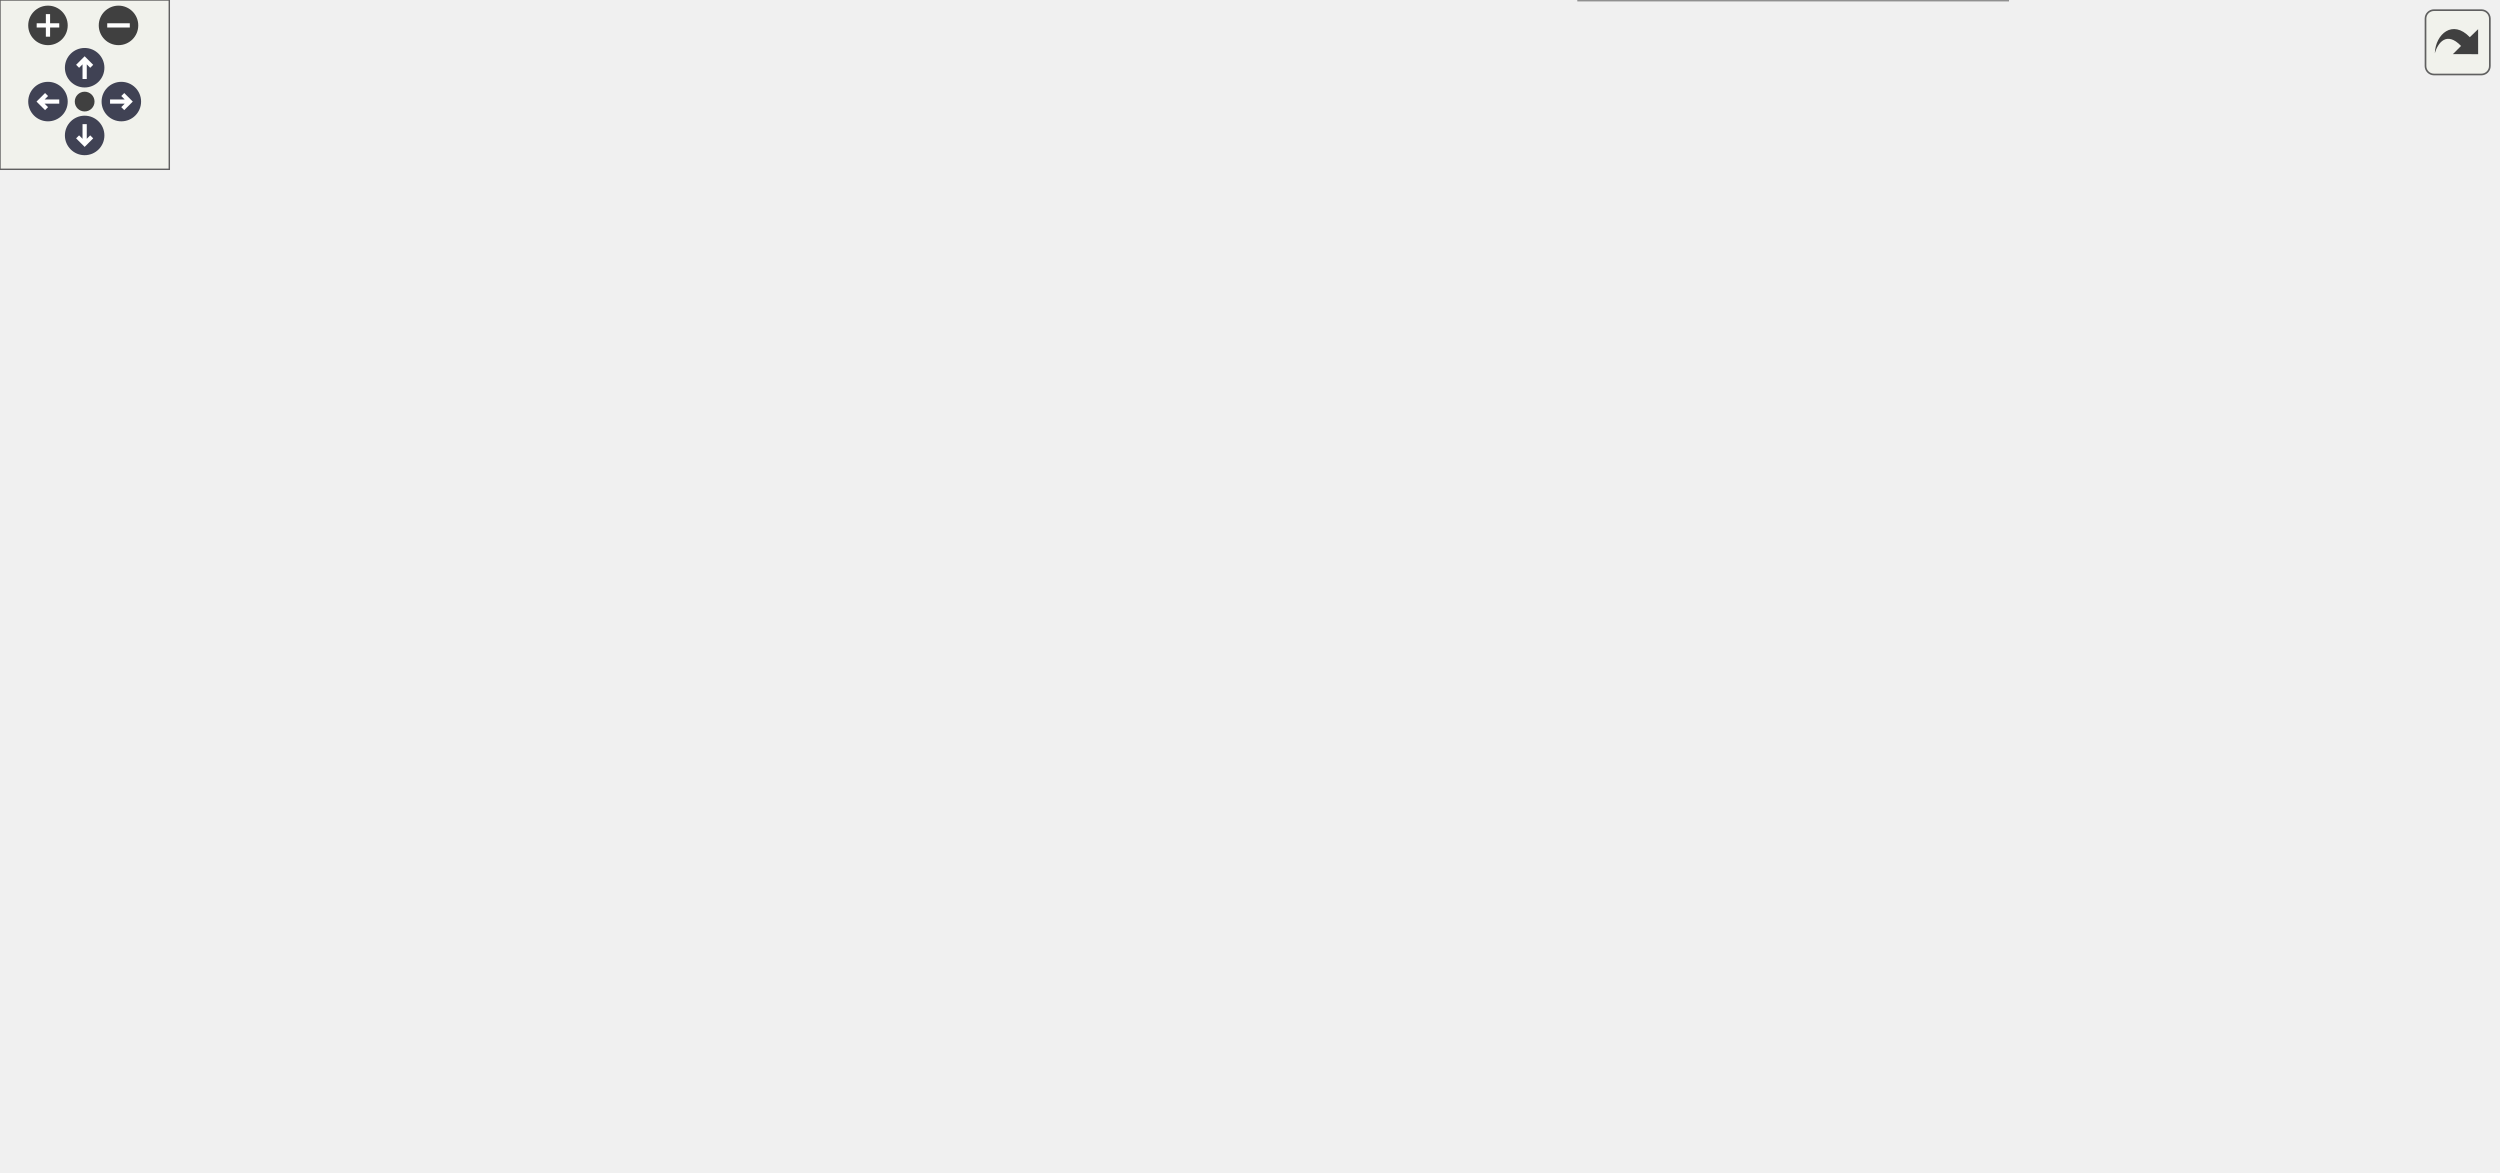
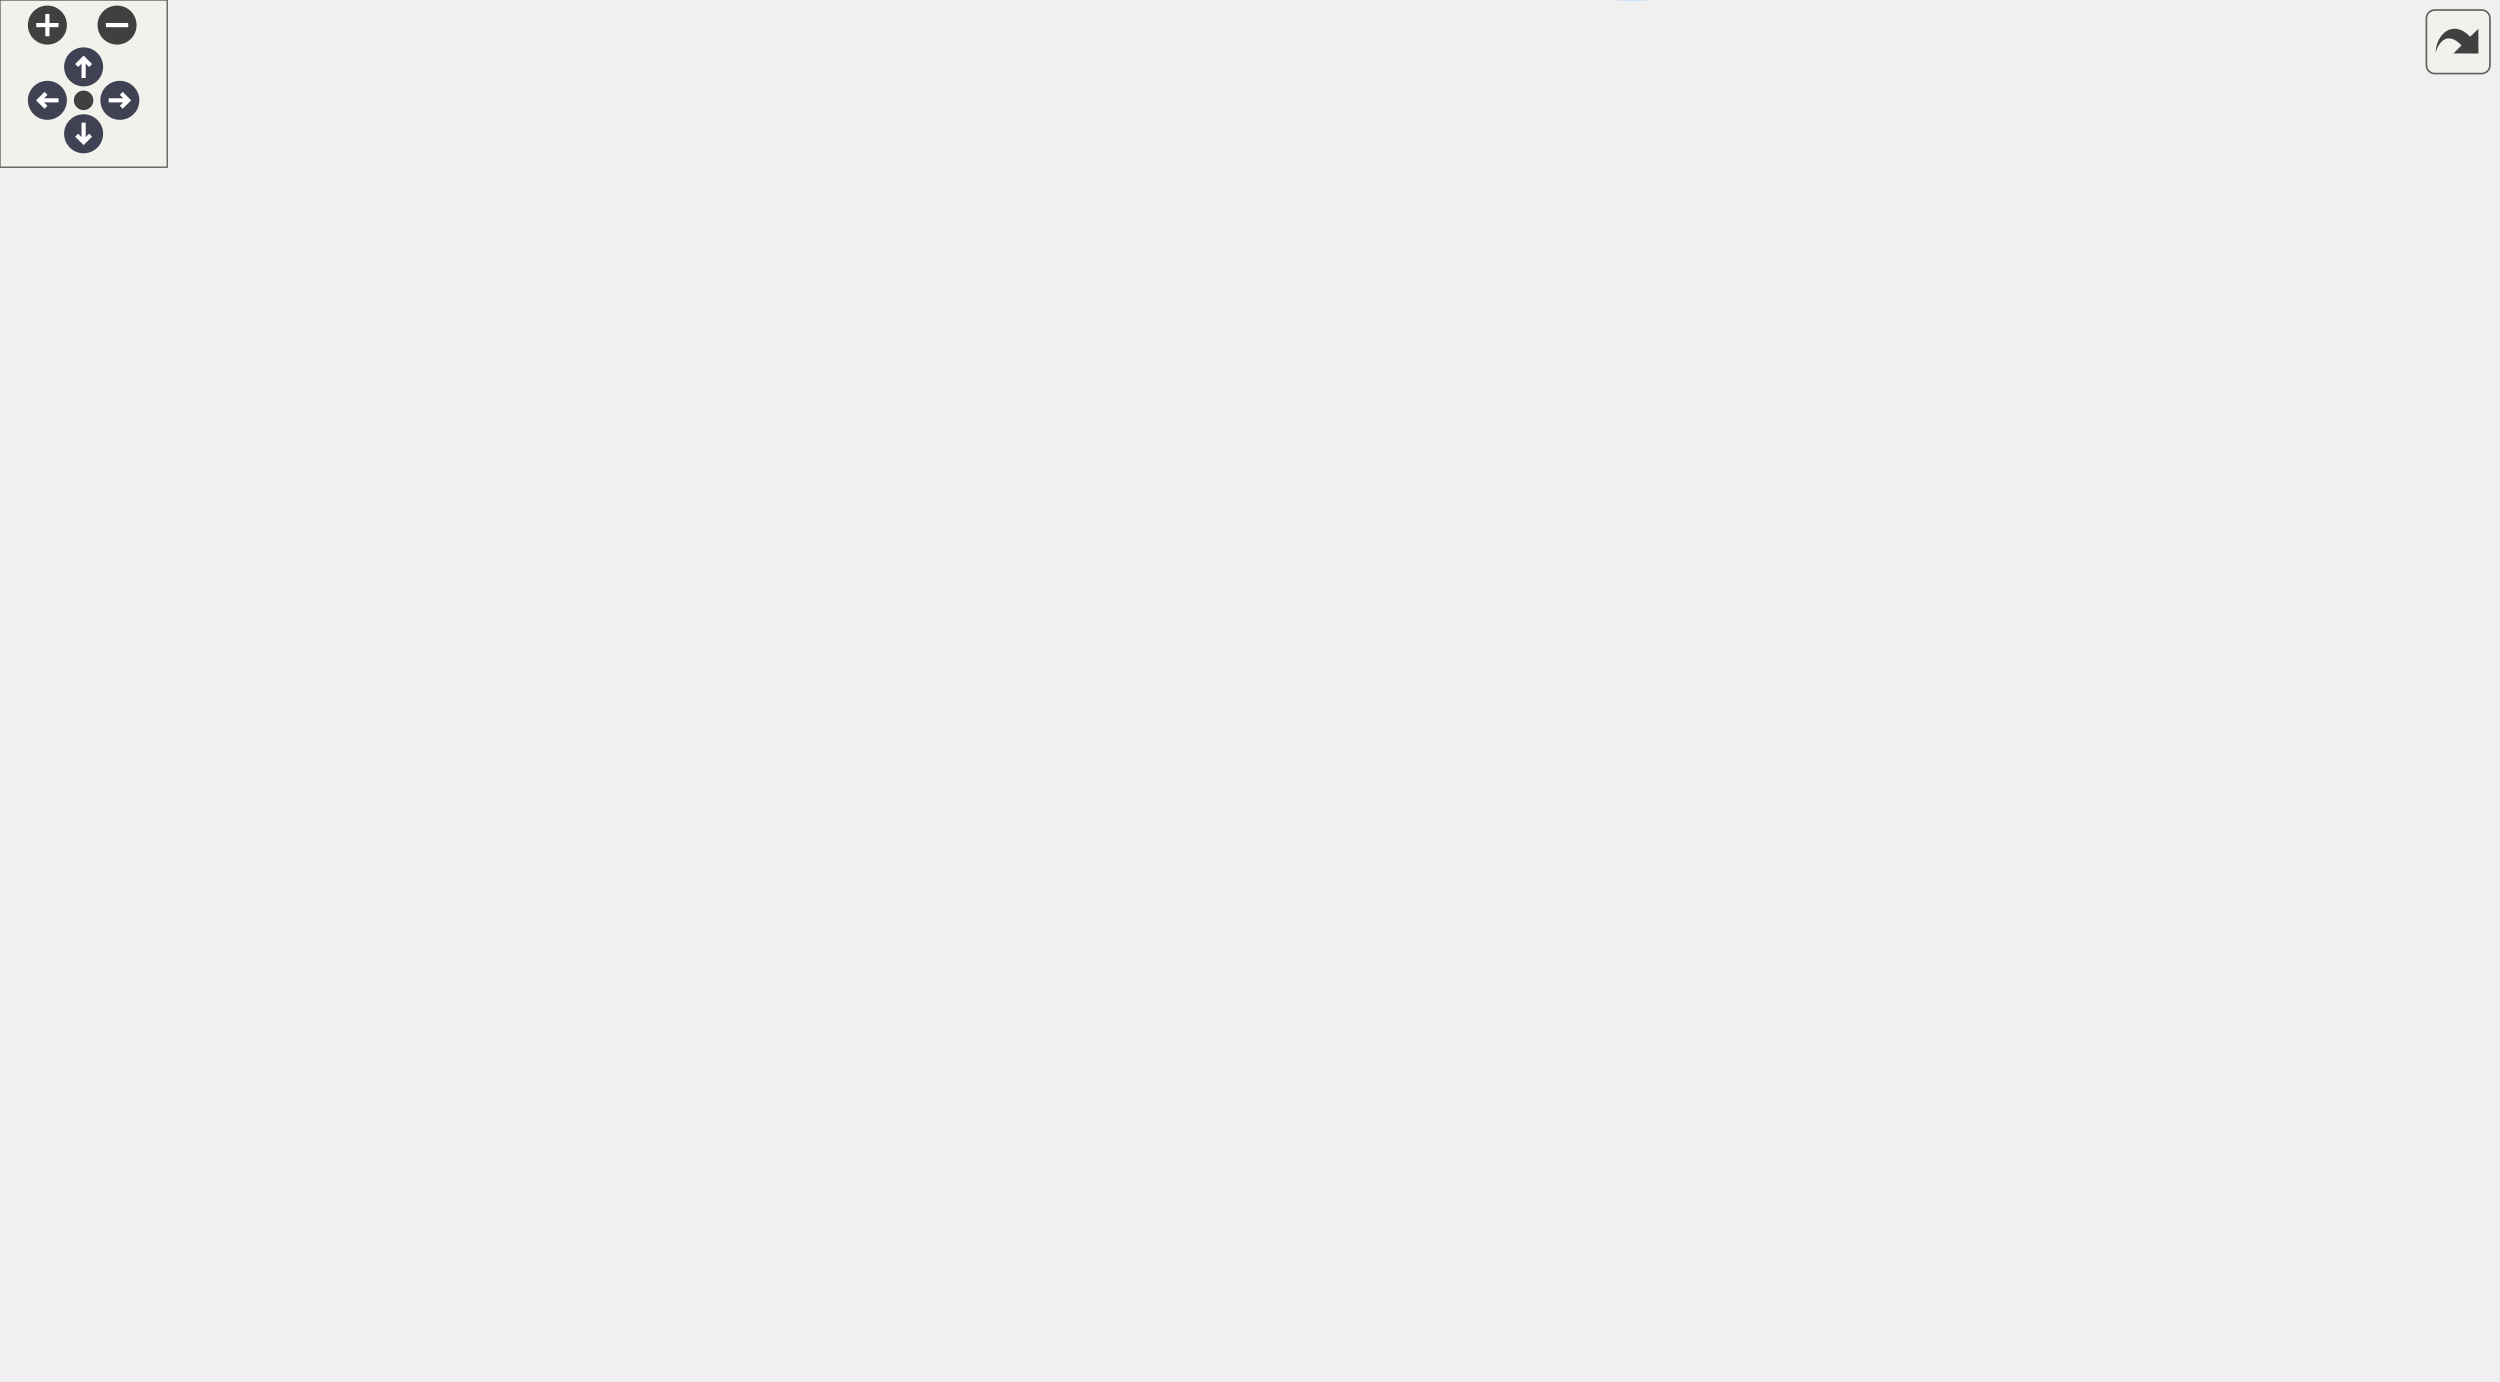
<svg xmlns="http://www.w3.org/2000/svg" xmlns:xlink="http://www.w3.org/1999/xlink" id="main" version="1.1" xml:space="preserve">
  <style type="text/css">
.node, .edge {opacity: 0.7;}
.node.selected, .edge.selected {opacity: 1;}
.edge:hover path { stroke: red; }
.edge:hover polygon { stroke: red; fill: red; }
</style>
  <defs>
    <circle id="rim" cx="0" cy="0" r="7" />
    <circle id="rim2" cx="0" cy="0" r="3.5" />
    <g id="zoomPlus">
      <use xlink:href="#rim" fill="#404040">
        <set attributeName="fill" to="#808080" begin="zoomplus.mouseover" end="zoomplus.mouseout" />
      </use>
      <path d="M-4,0h8M0,-4v8" fill="none" stroke="white" stroke-width="1.5" pointer-events="none" />
    </g>
    <g id="zoomMin">
      <use xlink:href="#rim" fill="#404040">
        <set attributeName="fill" to="#808080" begin="zoomminus.mouseover" end="zoomminus.mouseout" />
      </use>
      <path d="M-4,0h8" fill="none" stroke="white" stroke-width="1.5" pointer-events="none" />
    </g>
    <g id="arrowUp" transform="translate(30 24)">
      <use xlink:href="#rim" />
      <path pointer-events="none" fill="none" stroke="white" stroke-width="1.5" d="M0,-3.0v7 M-2.5,-0.5L0,-3.0L2.5,-0.5" />
    </g>
    <g id="arrowRight" transform="rotate(90) translate(36 -43)">
      <use xlink:href="#rim" />
      <path pointer-events="none" fill="none" stroke="white" stroke-width="1.5" d="M0,-3.0v7 M-2.5,-0.5L0,-3.0L2.5,-0.5" />
    </g>
    <g id="arrowDown" transform="rotate(180) translate(-30 -48)">
      <use xlink:href="#rim" />
      <path pointer-events="none" fill="none" stroke="white" stroke-width="1.5" d="M0,-3.0v7 M-2.5,-0.5L0,-3.0L2.5,-0.5" />
    </g>
    <g id="arrowLeft" transform="rotate(270) translate(-36 17)">
      <use xlink:href="#rim" />
      <path pointer-events="none" fill="none" stroke="white" stroke-width="1.5" d="M0,-3.0v7 M-2.5,-0.5L0,-3.0L2.5,-0.5" />
    </g>
    <g id="resetDef">
      <use xlink:href="#rim2" fill="#404040">
        <set attributeName="fill" to="#808080" begin="reset.mouseover" end="reset.mouseout" />
      </use>
    </g>
  </defs>
  <svg id="graph" class="graph">
    <g id="viewport">
      <g id="Node000001" class="node">
        <g id="a_Node000001">
          <a xlink:title="Generate all particle beds and fill particle_cloud_ibs. Called on all ranks before s_reduce_ib_patch_...">
-             <polygon fill="#999999" stroke="#666666" points="144,-199 0,-199 0,-169 144,-169 144,-199" />
-             <text text-anchor="start" x="8" y="-187" font-family="Helvetica,sans-Serif" font-size="10.00">m_particle_cloud::s</text>
-             <text text-anchor="middle" x="72" y="-176" font-family="Helvetica,sans-Serif" font-size="10.00">_generate_particle_clouds</text>
+             <polygon fill="#999999" stroke="#666666" points="144,-264.79 0,-264.79 0,-234.79 144,-234.79 144,-264.79" />
+             <text text-anchor="start" x="8" y="-252.79" font-family="Helvetica,sans-Serif" font-size="10.00">m_particle_cloud::s</text>
+             <text text-anchor="middle" x="72" y="-241.79" font-family="Helvetica,sans-Serif" font-size="10.00">_generate_particle_clouds</text>
          </a>
        </g>
      </g>
      <g id="Node000002" class="node">
        <g id="a_Node000002">
          <a xlink:href="namespacem__mpi__common.html#a04cfc0bdb377a0ce2f9fd478e4bb3807" target="_top" xlink:title="The subroutine terminates the MPI execution environment.">
-             <polygon fill="white" stroke="#666666" points="885,-181 751,-181 751,-151 885,-151 885,-181" />
-             <text text-anchor="start" x="759" y="-169" font-family="Helvetica,sans-Serif" font-size="10.00">m_mpi_common::s_mpi</text>
-             <text text-anchor="middle" x="818" y="-158" font-family="Helvetica,sans-Serif" font-size="10.00">_abort</text>
+             <polygon fill="white" stroke="#666666" points="896,-213.79 762,-213.79 762,-183.79 896,-183.79 896,-213.79" />
+             <text text-anchor="start" x="770" y="-201.79" font-family="Helvetica,sans-Serif" font-size="10.00">m_mpi_common::s_mpi</text>
+             <text text-anchor="middle" x="829" y="-190.79" font-family="Helvetica,sans-Serif" font-size="10.00">_abort</text>
          </a>
        </g>
      </g>
      <g id="edge1_Node000001_Node000002" class="edge">
        <g id="a_edge1_Node000001_Node000002">
          <a xlink:title=" ">
-             <path fill="none" stroke="#63b8ff" d="M92.94,-199.16C139,-233.1 257.62,-314.48 372,-343 435.82,-358.91 455.97,-358.05 520,-343 632.96,-316.46 744.68,-229.07 792.62,-187.87" />
-             <polygon fill="#63b8ff" stroke="#63b8ff" points="795.04,-190.4 800.29,-181.2 790.44,-185.12 795.04,-190.4" />
+             <path fill="none" stroke="#63b8ff" d="M89.15,-234.78C132.56,-195.56 256.99,-90.32 383,-50.79 528.51,-5.15 591.98,30.96 726,-41.79 777.87,-69.95 807.47,-137.15 820.3,-173.84" />
+             <polygon fill="#63b8ff" stroke="#63b8ff" points="817.12,-175.37 823.62,-183.75 823.76,-173.15 817.12,-175.37" />
          </a>
        </g>
      </g>
      <g id="Node000003" class="node">
        <g id="a_Node000003">
          <a xlink:href="namespacem__particle__cloud.html#acedaa7ab4782dc03d33cf3456692bfdb" target="_top" xlink:title="Places particles on the optimally dense lattice for the cloud region: a triangular lattice in 2D,...">
-             <polygon fill="white" stroke="#666666" points="321,-130 195,-130 195,-100 321,-100 321,-130" />
-             <text text-anchor="start" x="203" y="-118" font-family="Helvetica,sans-Serif" font-size="10.00">m_particle_cloud::s</text>
-             <text text-anchor="middle" x="258" y="-107" font-family="Helvetica,sans-Serif" font-size="10.00">_particle_cloud_lattice</text>
+             <polygon fill="white" stroke="#666666" points="326.5,-333.79 200.5,-333.79 200.5,-303.79 326.5,-303.79 326.5,-333.79" />
+             <text text-anchor="start" x="208.5" y="-321.79" font-family="Helvetica,sans-Serif" font-size="10.00">m_particle_cloud::s</text>
+             <text text-anchor="middle" x="263.5" y="-310.79" font-family="Helvetica,sans-Serif" font-size="10.00">_particle_cloud_lattice</text>
          </a>
        </g>
      </g>
      <g id="edge2_Node000001_Node000003" class="edge">
        <g id="a_edge2_Node000001_Node000003">
          <a xlink:title=" ">
-             <path fill="none" stroke="#63b8ff" d="M113.38,-168.86C140.94,-158.52 177.64,-144.76 207.05,-133.73" />
-             <polygon fill="#63b8ff" stroke="#63b8ff" points="208.58,-136.9 216.71,-130.11 206.12,-130.34 208.58,-136.9" />
+             <path fill="none" stroke="#63b8ff" d="M114.59,-264.93C143.1,-275.32 181.1,-289.15 211.45,-300.2" />
+             <polygon fill="#63b8ff" stroke="#63b8ff" points="210.42,-303.55 221.01,-303.69 212.81,-296.98 210.42,-303.55" />
          </a>
        </g>
      </g>
      <g id="Node000006" class="node">
        <g id="a_Node000006">
          <a xlink:href="namespacem__mpi__common.html#a4d03f5fc95657b6bec1f89221295b0cc" target="_top" xlink:title="Print a case file error with the prohibited condition and message, then abort execution.">
-             <polygon fill="white" stroke="#666666" points="711.5,-30 559.5,-30 559.5,0 711.5,0 711.5,-30" />
-             <text text-anchor="start" x="567.5" y="-18" font-family="Helvetica,sans-Serif" font-size="10.00">m_mpi_common::s_prohibit</text>
-             <text text-anchor="middle" x="635.5" y="-7" font-family="Helvetica,sans-Serif" font-size="10.00">_abort</text>
-           </a>
-         </g>
-       </g>
-       <g id="edge15_Node000001_Node000006" class="edge">
-         <g id="a_edge15_Node000001_Node000006">
-           <a xlink:title=" ">
-             <path fill="none" stroke="#63b8ff" d="M85.4,-168.92C103.72,-147.77 140.15,-109.79 180,-91 299.74,-34.54 454.57,-19.32 549.11,-15.61" />
-             <polygon fill="#63b8ff" stroke="#63b8ff" points="549.33,-19.1 559.2,-15.25 549.08,-12.11 549.33,-19.1" />
+             <polygon fill="white" stroke="#666666" points="722.5,-434.79 570.5,-434.79 570.5,-404.79 722.5,-404.79 722.5,-434.79" />
+             <text text-anchor="start" x="578.5" y="-422.79" font-family="Helvetica,sans-Serif" font-size="10.00">m_mpi_common::s_prohibit</text>
+             <text text-anchor="middle" x="646.5" y="-411.79" font-family="Helvetica,sans-Serif" font-size="10.00">_abort</text>
+           </a>
+         </g>
+       </g>
+       <g id="edge20_Node000001_Node000006" class="edge">
+         <g id="a_edge20_Node000001_Node000006">
+           <a xlink:title=" ">
+             <path fill="none" stroke="#63b8ff" d="M85.43,-264.82C103.77,-285.9 140.24,-323.81 180,-342.79 303.33,-401.69 463.63,-416.52 560.32,-419.71" />
+             <polygon fill="#63b8ff" stroke="#63b8ff" points="560.25,-423.21 570.35,-420.01 560.45,-416.21 560.25,-423.21" />
          </a>
        </g>
      </g>
      <g id="Node000007" class="node">
        <g id="a_Node000007">
-           <a xlink:href="namespacem__particle__cloud.html#a43768d4eca3269ef64ad871bbe2f4aaa" target="_top" xlink:title="Generates a random distributions of particles in a box with a minimum spacing. Rejection sampling nee...">
-             <polygon fill="white" stroke="#666666" points="336,-224 180,-224 180,-194 336,-194 336,-224" />
-             <text text-anchor="start" x="188" y="-212" font-family="Helvetica,sans-Serif" font-size="10.00">m_particle_cloud::s</text>
-             <text text-anchor="middle" x="258" y="-201" font-family="Helvetica,sans-Serif" font-size="10.00">_particle_cloud_random_box</text>
+           <a xlink:href="namespacem__particle__cloud.html#ae3c24295683ec9db3db5d1f03495364f" target="_top" xlink:title="Rejection-samples particle centres into a box or hemisphere-shell region with a minimum centre-to-cen...">
+             <polygon fill="white" stroke="#666666" points="347,-216.79 180,-216.79 180,-186.79 347,-186.79 347,-216.79" />
+             <text text-anchor="start" x="188" y="-204.79" font-family="Helvetica,sans-Serif" font-size="10.00">m_particle_cloud::s</text>
+             <text text-anchor="middle" x="263.5" y="-193.79" font-family="Helvetica,sans-Serif" font-size="10.00">_particle_cloud_rejection_pack</text>
          </a>
        </g>
      </g>
      <g id="edge8_Node000001_Node000007" class="edge">
        <g id="a_edge8_Node000001_Node000007">
          <a xlink:title=" ">
-             <path fill="none" stroke="#63b8ff" d="M144.14,-193.67C152.57,-194.81 161.25,-195.99 169.87,-197.16" />
-             <polygon fill="#63b8ff" stroke="#63b8ff" points="169.57,-200.65 179.95,-198.53 170.51,-193.72 169.57,-200.65" />
+             <path fill="none" stroke="#63b8ff" d="M132.44,-234.74C151.75,-229.84 173.35,-224.37 193.31,-219.32" />
+             <polygon fill="#63b8ff" stroke="#63b8ff" points="194.44,-222.64 203.27,-216.79 192.72,-215.86 194.44,-222.64" />
          </a>
        </g>
      </g>
      <g id="edge7_Node000003_Node000002" class="edge">
        <g id="a_edge7_Node000003_Node000002">
          <a xlink:title=" ">
-             <path fill="none" stroke="#63b8ff" d="M321.28,-103.93C337.72,-101.47 355.48,-99.24 372,-98 437.59,-93.09 454.64,-90.61 520,-98 603.48,-107.43 697.68,-131.33 757.18,-148.12" />
-             <polygon fill="#63b8ff" stroke="#63b8ff" points="756.57,-151.58 767.15,-150.96 758.49,-144.85 756.57,-151.58" />
+             <path fill="none" stroke="#63b8ff" d="M308.49,-333.88C394.19,-360.51 587.29,-406.75 726,-336.79 773.01,-313.08 803.72,-256.35 818.24,-223.48" />
+             <polygon fill="#63b8ff" stroke="#63b8ff" points="821.53,-224.68 822.22,-214.11 815.09,-221.94 821.53,-224.68" />
          </a>
        </g>
      </g>
      <g id="Node000004" class="node">
        <g id="a_Node000004">
          <a xlink:href="namespacem__collisions.html#a6f78efa6a42123b9b5122de43e21733a" target="_top" xlink:title="function checks if this local MPI processor owns this specific collision">
-             <polygon fill="white" stroke="#666666" points="715,-183 556,-183 556,-153 715,-153 715,-183" />
-             <text text-anchor="start" x="564" y="-171" font-family="Helvetica,sans-Serif" font-size="10.00">m_collisions::f_neighborhood</text>
-             <text text-anchor="middle" x="635.5" y="-160" font-family="Helvetica,sans-Serif" font-size="10.00">_ranks_own_location</text>
+             <polygon fill="white" stroke="#666666" points="726,-327.79 567,-327.79 567,-297.79 726,-297.79 726,-327.79" />
+             <text text-anchor="start" x="575" y="-315.79" font-family="Helvetica,sans-Serif" font-size="10.00">m_collisions::f_neighborhood</text>
+             <text text-anchor="middle" x="646.5" y="-304.79" font-family="Helvetica,sans-Serif" font-size="10.00">_ranks_own_location</text>
          </a>
        </g>
      </g>
      <g id="edge3_Node000003_Node000004" class="edge">
        <g id="a_edge3_Node000003_Node000004">
          <a xlink:title=" ">
-             <path fill="none" stroke="#63b8ff" d="M321.03,-106.6C374.47,-101.23 453.28,-97.81 520,-113 549.48,-119.71 580.23,-135.01 602.43,-147.77" />
-             <polygon fill="#63b8ff" stroke="#63b8ff" points="600.7,-150.82 611.09,-152.88 604.25,-144.79 600.7,-150.82" />
+             <path fill="none" stroke="#63b8ff" d="M326.72,-321.27C380.75,-322.99 461.07,-324.54 531,-321.79 539.31,-321.47 547.94,-321.01 556.58,-320.47" />
+             <polygon fill="#63b8ff" stroke="#63b8ff" points="556.96,-323.95 566.71,-319.8 556.5,-316.97 556.96,-323.95" />
          </a>
        </g>
      </g>
      <g id="Node000005" class="node">
        <g id="a_Node000005">
          <a xlink:href="namespacem__particle__cloud.html#a4b179b0701b9813eb9d7d2feea5ed1c5" target="_top" xlink:title="Writes a single placed particle into particle_cloud_ibs at the next free slot, advancing ib_idx....">
-             <polygon fill="white" stroke="#666666" points="502.5,-152 389.5,-152 389.5,-122 502.5,-122 502.5,-152" />
-             <text text-anchor="start" x="397.5" y="-140" font-family="Helvetica,sans-Serif" font-size="10.00">m_particle_cloud::s</text>
-             <text text-anchor="middle" x="446" y="-129" font-family="Helvetica,sans-Serif" font-size="10.00">_add_cloud_particle</text>
+             <polygon fill="white" stroke="#666666" points="513.5,-312.79 400.5,-312.79 400.5,-282.79 513.5,-282.79 513.5,-312.79" />
+             <text text-anchor="start" x="408.5" y="-300.79" font-family="Helvetica,sans-Serif" font-size="10.00">m_particle_cloud::s</text>
+             <text text-anchor="middle" x="457" y="-289.79" font-family="Helvetica,sans-Serif" font-size="10.00">_add_cloud_particle</text>
          </a>
        </g>
      </g>
      <g id="edge4_Node000003_Node000005" class="edge">
        <g id="a_edge4_Node000003_Node000005">
          <a xlink:title=" ">
-             <path fill="none" stroke="#63b8ff" d="M321.19,-122.36C339.9,-124.57 360.49,-127 379.41,-129.24" />
-             <polygon fill="#63b8ff" stroke="#63b8ff" points="379.09,-132.73 389.43,-130.43 379.91,-125.78 379.09,-132.73" />
+             <path fill="none" stroke="#63b8ff" d="M326.67,-311.97C346.95,-309.75 369.52,-307.28 390.06,-305.02" />
+             <polygon fill="#63b8ff" stroke="#63b8ff" points="390.72,-308.47 400.28,-303.9 389.96,-301.51 390.72,-308.47" />
          </a>
        </g>
      </g>
      <g id="edge5_Node000005_Node000006" class="edge">
        <g id="a_edge5_Node000005_Node000006">
          <a xlink:title=" ">
-             <path fill="none" stroke="#63b8ff" d="M470.37,-121.8C503.81,-100.03 565.42,-59.95 602.9,-35.56" />
-             <polygon fill="#63b8ff" stroke="#63b8ff" points="604.95,-38.4 611.43,-30.01 601.14,-32.53 604.95,-38.4" />
+             <path fill="none" stroke="#63b8ff" d="M481.37,-313C514.81,-334.76 576.42,-374.84 613.9,-399.23" />
+             <polygon fill="#63b8ff" stroke="#63b8ff" points="612.14,-402.26 622.43,-404.78 615.95,-396.39 612.14,-402.26" />
          </a>
        </g>
      </g>
      <g id="edge6_Node000006_Node000002" class="edge">
        <g id="a_edge6_Node000006_Node000002">
          <a xlink:title=" ">
-             <path fill="none" stroke="#63b8ff" d="M689.09,-30.08C698.15,-33.87 707.16,-38.47 715,-44 752.91,-70.73 784.99,-114.92 802.57,-142.14" />
-             <polygon fill="#63b8ff" stroke="#63b8ff" points="799.66,-144.09 807.96,-150.67 805.58,-140.35 799.66,-144.09" />
-           </a>
-         </g>
-       </g>
-       <g id="edge12_Node000007_Node000002" class="edge">
-         <g id="a_edge12_Node000007_Node000002">
-           <a xlink:title=" ">
-             <path fill="none" stroke="#63b8ff" d="M285.86,-224.06C308.15,-235.65 341.09,-250.71 372,-257 521.13,-287.36 698.32,-220.22 776.5,-185.34" />
-             <polygon fill="#63b8ff" stroke="#63b8ff" points="778.31,-188.36 785.98,-181.05 775.43,-181.98 778.31,-188.36" />
-           </a>
-         </g>
-       </g>
-       <g id="edge11_Node000007_Node000005" class="edge">
-         <g id="a_edge11_Node000007_Node000005">
-           <a xlink:title=" ">
-             <path fill="none" stroke="#63b8ff" d="M292.32,-193.97C314.67,-184.11 344.87,-171.2 372,-161 377.07,-159.09 382.37,-157.19 387.7,-155.33" />
-             <polygon fill="#63b8ff" stroke="#63b8ff" points="388.96,-158.6 397.28,-152.05 386.69,-151.98 388.96,-158.6" />
+             <path fill="none" stroke="#63b8ff" d="M703.95,-404.72C711.9,-401.01 719.55,-396.43 726,-390.79 778.95,-344.53 808.85,-263.93 821.21,-223.46" />
+             <polygon fill="#63b8ff" stroke="#63b8ff" points="824.57,-224.44 824.04,-213.85 817.85,-222.46 824.57,-224.44" />
+           </a>
+         </g>
+       </g>
+       <g id="edge14_Node000007_Node000002" class="edge">
+         <g id="a_edge14_Node000007_Node000002">
+           <a xlink:title=" ">
+             <path fill="none" stroke="#63b8ff" d="M326.87,-186.73C344.87,-183.05 364.62,-179.63 383,-177.79 512.12,-164.85 663.14,-177.89 751.89,-188.42" />
+             <polygon fill="#63b8ff" stroke="#63b8ff" points="751.52,-191.9 761.87,-189.62 752.36,-184.95 751.52,-191.9" />
+           </a>
+         </g>
+       </g>
+       <g id="edge10_Node000007_Node000005" class="edge">
+         <g id="a_edge10_Node000007_Node000005">
+           <a xlink:title=" ">
+             <path fill="none" stroke="#63b8ff" d="M285.94,-216.89C309.07,-232.67 347.36,-257.37 383,-273.79 387.06,-275.66 391.31,-277.46 395.63,-279.16" />
+             <polygon fill="#63b8ff" stroke="#63b8ff" points="394.56,-282.5 405.16,-282.74 397.03,-275.95 394.56,-282.5" />
          </a>
        </g>
      </g>
      <g id="Node000008" class="node">
        <g id="a_Node000008">
          <a xlink:href="namespacem__particle__cloud.html#aa2803b020159e1a466b23af39ea4b7be" target="_top" xlink:title="Hash bin coordinates to a 1-indexed slot in [1, hash_size]. Uses large prime multipliers to spread bi...">
-             <polygon fill="white" stroke="#666666" points="501,-200 391,-200 391,-170 501,-170 501,-200" />
-             <text text-anchor="start" x="399" y="-188" font-family="Helvetica,sans-Serif" font-size="10.00">m_particle_cloud::f</text>
-             <text text-anchor="middle" x="446" y="-177" font-family="Helvetica,sans-Serif" font-size="10.00">_bin_hash</text>
+             <polygon fill="white" stroke="#666666" points="701.5,-80.79 591.5,-80.79 591.5,-50.79 701.5,-50.79 701.5,-80.79" />
+             <text text-anchor="start" x="599.5" y="-68.79" font-family="Helvetica,sans-Serif" font-size="10.00">m_particle_cloud::f</text>
+             <text text-anchor="middle" x="646.5" y="-57.79" font-family="Helvetica,sans-Serif" font-size="10.00">_bin_hash</text>
          </a>
        </g>
      </g>
      <g id="edge9_Node000007_Node000008" class="edge">
        <g id="a_edge9_Node000007_Node000008">
          <a xlink:title=" ">
-             <path fill="none" stroke="#63b8ff" d="M336.26,-199.03C351.04,-197.12 366.37,-195.15 380.69,-193.3" />
-             <polygon fill="#63b8ff" stroke="#63b8ff" points="381.44,-196.73 390.91,-191.98 380.55,-189.79 381.44,-196.73" />
+             <path fill="none" stroke="#63b8ff" d="M273.61,-186.7C290.96,-159.56 331.66,-103.13 383,-79.79 445.87,-51.21 526.14,-51.53 581.27,-56.57" />
+             <polygon fill="#63b8ff" stroke="#63b8ff" points="580.96,-60.05 591.26,-57.56 581.65,-53.09 580.96,-60.05" />
          </a>
        </g>
      </g>
      <g id="Node000009" class="node">
        <g id="a_Node000009">
-           <a xlink:href="namespacem__particle__cloud.html#a733f14183bef377187ce1f2df3bf77bc" target="_top" xlink:title="Xorshift PRNG. Advances seed in-place and returns a value in [0, 1).">
-             <polygon fill="white" stroke="#666666" points="501,-334 391,-334 391,-304 501,-304 501,-334" />
-             <text text-anchor="start" x="399" y="-322" font-family="Helvetica,sans-Serif" font-size="10.00">m_particle_cloud::f</text>
-             <text text-anchor="middle" x="446" y="-311" font-family="Helvetica,sans-Serif" font-size="10.00">_xorshift</text>
-           </a>
-         </g>
-       </g>
-       <g id="edge10_Node000007_Node000009" class="edge">
-         <g id="a_edge10_Node000007_Node000009">
-           <a xlink:title=" ">
-             <path fill="none" stroke="#63b8ff" d="M277.26,-224.24C298.87,-241.75 336.41,-270.56 372,-290 378.5,-293.55 385.53,-296.9 392.57,-299.97" />
-             <polygon fill="#63b8ff" stroke="#63b8ff" points="391.55,-303.34 402.12,-303.99 394.26,-296.89 391.55,-303.34" />
+           <a xlink:href="namespacem__particle__cloud.html#a843a321f20b41f63e2b64dc52ca86577" target="_top" xlink:title="Check whether a candidate particle centre overlaps any already-placed particle in neighbouring spatia...">
+             <polygon fill="white" stroke="#666666" points="519,-130.29 395,-130.29 395,-89.29 519,-89.29 519,-130.29" />
+             <text text-anchor="start" x="403" y="-118.29" font-family="Helvetica,sans-Serif" font-size="10.00">m_particle_cloud::s</text>
+             <text text-anchor="start" x="403" y="-107.29" font-family="Helvetica,sans-Serif" font-size="10.00">_check_cloud_particle</text>
+             <text text-anchor="middle" x="457" y="-96.29" font-family="Helvetica,sans-Serif" font-size="10.00">_overlap</text>
+           </a>
+         </g>
+       </g>
+       <g id="edge11_Node000007_Node000009" class="edge">
+         <g id="a_edge11_Node000007_Node000009">
+           <a xlink:title=" ">
+             <path fill="none" stroke="#63b8ff" d="M295.68,-186.78C319.58,-175.28 353.37,-159.02 383,-144.79 389.71,-141.57 396.76,-138.19 403.73,-134.84" />
+             <polygon fill="#63b8ff" stroke="#63b8ff" points="405.65,-137.81 413.15,-130.33 402.62,-131.49 405.65,-137.81" />
+           </a>
+         </g>
+       </g>
+       <g id="Node000011" class="node">
+         <g id="a_Node000011">
+           <a xlink:href="namespacem__particle__cloud.html#a56e47151d0fc9b578c8f9ee0589ed7ad" target="_top" xlink:title="Compacts cloud_ibs(1:num_ibs) in place, discarding entries outside this rank's IB neighborhood (get_n...">
+             <polygon fill="white" stroke="#666666" points="531,-264.79 383,-264.79 383,-234.79 531,-234.79 531,-264.79" />
+             <text text-anchor="start" x="391" y="-252.79" font-family="Helvetica,sans-Serif" font-size="10.00">m_particle_cloud::s</text>
+             <text text-anchor="middle" x="457" y="-241.79" font-family="Helvetica,sans-Serif" font-size="10.00">_reduce_particle_cloud_ibs</text>
+           </a>
+         </g>
+       </g>
+       <g id="edge15_Node000007_Node000011" class="edge">
+         <g id="a_edge15_Node000007_Node000011">
+           <a xlink:title=" ">
+             <path fill="none" stroke="#63b8ff" d="M324.57,-216.85C344.17,-221.76 366.11,-227.26 386.36,-232.34" />
+             <polygon fill="#63b8ff" stroke="#63b8ff" points="385.6,-235.75 396.15,-234.79 387.3,-228.96 385.6,-235.75" />
+           </a>
+         </g>
+       </g>
+       <g id="Node000012" class="node">
+         <g id="a_Node000012">
+           <a xlink:href="namespacem__particle__cloud.html#af5453c5d4afe49a5954513c29c90a8d2" target="_top" xlink:title="Draws one rejection-sampling candidate centre (rx, ry, rz) for cloud_idx, advancing seed in place....">
+             <polygon fill="white" stroke="#666666" points="528.5,-216.79 385.5,-216.79 385.5,-186.79 528.5,-186.79 528.5,-216.79" />
+             <text text-anchor="start" x="393.5" y="-204.79" font-family="Helvetica,sans-Serif" font-size="10.00">m_particle_cloud::s</text>
+             <text text-anchor="middle" x="457" y="-193.79" font-family="Helvetica,sans-Serif" font-size="10.00">_sample_cloud_candidate</text>
+           </a>
+         </g>
+       </g>
+       <g id="edge17_Node000007_Node000012" class="edge">
+         <g id="a_edge17_Node000007_Node000012">
+           <a xlink:title=" ">
+             <path fill="none" stroke="#63b8ff" d="M347.1,-201.79C356.47,-201.79 366.01,-201.79 375.35,-201.79" />
+             <polygon fill="#63b8ff" stroke="#63b8ff" points="375.39,-205.29 385.39,-201.79 375.39,-198.29 375.39,-205.29" />
+           </a>
+         </g>
+       </g>
+       <g id="edge12_Node000009_Node000008" class="edge">
+         <g id="a_edge12_Node000009_Node000008">
+           <a xlink:title=" ">
+             <path fill="none" stroke="#63b8ff" d="M519.14,-95.45C539.16,-90.75 561.44,-85.52 581.66,-80.77" />
+             <polygon fill="#63b8ff" stroke="#63b8ff" points="582.46,-84.18 591.4,-78.49 580.86,-77.37 582.46,-84.18" />
          </a>
        </g>
      </g>
      <g id="Node000010" class="node">
        <g id="a_Node000010">
-           <a xlink:href="namespacem__particle__cloud.html#a56e47151d0fc9b578c8f9ee0589ed7ad" target="_top" xlink:title="Compacts cloud_ibs(1:num_ibs) in place, discarding entries outside this rank's IB neighborhood (get_n...">
-             <polygon fill="white" stroke="#666666" points="520,-248 372,-248 372,-218 520,-218 520,-248" />
-             <text text-anchor="start" x="380" y="-236" font-family="Helvetica,sans-Serif" font-size="10.00">m_particle_cloud::s</text>
-             <text text-anchor="middle" x="446" y="-225" font-family="Helvetica,sans-Serif" font-size="10.00">_reduce_particle_cloud_ibs</text>
-           </a>
-         </g>
-       </g>
-       <g id="edge13_Node000007_Node000010" class="edge">
-         <g id="a_edge13_Node000007_Node000010">
-           <a xlink:title=" ">
-             <path fill="none" stroke="#63b8ff" d="M336.26,-218.97C344.73,-220.06 353.37,-221.18 361.91,-222.28" />
-             <polygon fill="#63b8ff" stroke="#63b8ff" points="361.49,-225.75 371.85,-223.56 362.38,-218.81 361.49,-225.75" />
-           </a>
-         </g>
-       </g>
-       <g id="edge14_Node000010_Node000004" class="edge">
-         <g id="a_edge14_Node000010_Node000004">
-           <a xlink:title=" ">
-             <path fill="none" stroke="#63b8ff" d="M493.4,-217.95C502.25,-215.02 511.42,-211.95 520,-209 540.94,-201.81 563.93,-193.63 583.78,-186.48" />
-             <polygon fill="#63b8ff" stroke="#63b8ff" points="585.04,-189.75 593.25,-183.06 582.66,-183.17 585.04,-189.75" />
+           <a xlink:href="namespacem__particle__cloud.html#ad8f5d91cffbe9e7e3fdca5f7a5cdc4cc" target="_top" xlink:title="Convert a candidate particle centre to spatial-hash bin coordinates.">
+             <polygon fill="white" stroke="#666666" points="702,-128.79 591,-128.79 591,-98.79 702,-98.79 702,-128.79" />
+             <text text-anchor="start" x="599" y="-116.79" font-family="Helvetica,sans-Serif" font-size="10.00">m_particle_cloud::s</text>
+             <text text-anchor="middle" x="646.5" y="-105.79" font-family="Helvetica,sans-Serif" font-size="10.00">_get_cloud_bin</text>
+           </a>
+         </g>
+       </g>
+       <g id="edge13_Node000009_Node000010" class="edge">
+         <g id="a_edge13_Node000009_Node000010">
+           <a xlink:title=" ">
+             <path fill="none" stroke="#63b8ff" d="M519.14,-111.1C538.79,-111.52 560.63,-111.98 580.55,-112.41" />
+             <polygon fill="#63b8ff" stroke="#63b8ff" points="580.7,-115.91 590.78,-112.62 580.85,-108.91 580.7,-115.91" />
+           </a>
+         </g>
+       </g>
+       <g id="edge16_Node000011_Node000004" class="edge">
+         <g id="a_edge16_Node000011_Node000004">
+           <a xlink:title=" ">
+             <path fill="none" stroke="#63b8ff" d="M503.98,-264.83C512.94,-267.78 522.27,-270.87 531,-273.79 551.02,-280.49 572.97,-287.94 592.25,-294.52" />
+             <polygon fill="#63b8ff" stroke="#63b8ff" points="591.17,-297.85 601.77,-297.77 593.44,-291.23 591.17,-297.85" />
+           </a>
+         </g>
+       </g>
+       <g id="edge19_Node000012_Node000002" class="edge">
+         <g id="a_edge19_Node000012_Node000002">
+           <a xlink:title=" ">
+             <path fill="none" stroke="#63b8ff" d="M528.9,-201.22C592.74,-200.7 686.31,-199.94 751.75,-199.41" />
+             <polygon fill="#63b8ff" stroke="#63b8ff" points="752.03,-202.91 762,-199.33 751.97,-195.91 752.03,-202.91" />
+           </a>
+         </g>
+       </g>
+       <g id="Node000013" class="node">
+         <g id="a_Node000013">
+           <a xlink:href="namespacem__particle__cloud.html#a733f14183bef377187ce1f2df3bf77bc" target="_top" xlink:title="Xorshift PRNG. Advances seed in-place and returns a value in [0, 1).">
+             <polygon fill="white" stroke="#666666" points="701.5,-256.79 591.5,-256.79 591.5,-226.79 701.5,-226.79 701.5,-256.79" />
+             <text text-anchor="start" x="599.5" y="-244.79" font-family="Helvetica,sans-Serif" font-size="10.00">m_particle_cloud::f</text>
+             <text text-anchor="middle" x="646.5" y="-233.79" font-family="Helvetica,sans-Serif" font-size="10.00">_xorshift</text>
+           </a>
+         </g>
+       </g>
+       <g id="edge18_Node000012_Node000013" class="edge">
+         <g id="a_edge18_Node000012_Node000013">
+           <a xlink:title=" ">
+             <path fill="none" stroke="#63b8ff" d="M528.35,-216.8C545.81,-220.53 564.43,-224.5 581.56,-228.15" />
+             <polygon fill="#63b8ff" stroke="#63b8ff" points="580.95,-231.6 591.46,-230.26 582.41,-224.75 580.95,-231.6" />
          </a>
        </g>
      </g>
    </g>
  </svg>
  <g id="navigator" transform="translate(0 0)" fill="#404254">
    <rect fill="#f2f5e9" fill-opacity="0.5" stroke="#606060" stroke-width=".5" x="0" y="0" width="60" height="60" />
    <use id="zoomplus" xlink:href="#zoomPlus" x="17" y="9" />
    <use id="zoomminus" xlink:href="#zoomMin" x="42" y="9" />
    <use id="reset" xlink:href="#resetDef" x="30" y="36" />
    <use id="arrowup" xlink:href="#arrowUp" x="0" y="0" />
    <use id="arrowright" xlink:href="#arrowRight" x="0" y="0" />
    <use id="arrowdown" xlink:href="#arrowDown" x="0" y="0" />
    <use id="arrowleft" xlink:href="#arrowLeft" x="0" y="0" />
  </g>
  <svg viewBox="0 0 15 15" width="100%" height="30px" preserveAspectRatio="xMaxYMin meet">
    <g id="arrow_out" transform="scale(0.3 0.3)">
      <a xlink:href="namespacem__particle__cloud_aa5f460970e7d842ed4079588c709632f_cgraph_org.svg" target="_base">
        <rect id="button" ry="5" rx="5" y="6" x="6" height="38" width="38" fill="#f2f5e9" fill-opacity="0.5" stroke="#606060" stroke-width="1.0" />
        <path id="arrow" d="M 11.5,31.437 C 11.94,20.098 22.043,11.323 32.159,21.979 L 37.069,17.246 C 37.069,17.246 37.088,32 37.088,32 L 22.16,31.978 C 22.16,31.978 26.998,27.14 26.998,27.14 C 18.529,18.264 13.292,25.23 11.5,31.437 z" style="fill:#404040;" />
      </a>
    </g>
  </svg>
  <style type="text/css">

[data-mouse-over-selected='false'] { opacity: 0.7; }
[data-mouse-over-selected='true']  { opacity: 1.0; }

</style>
</svg>
